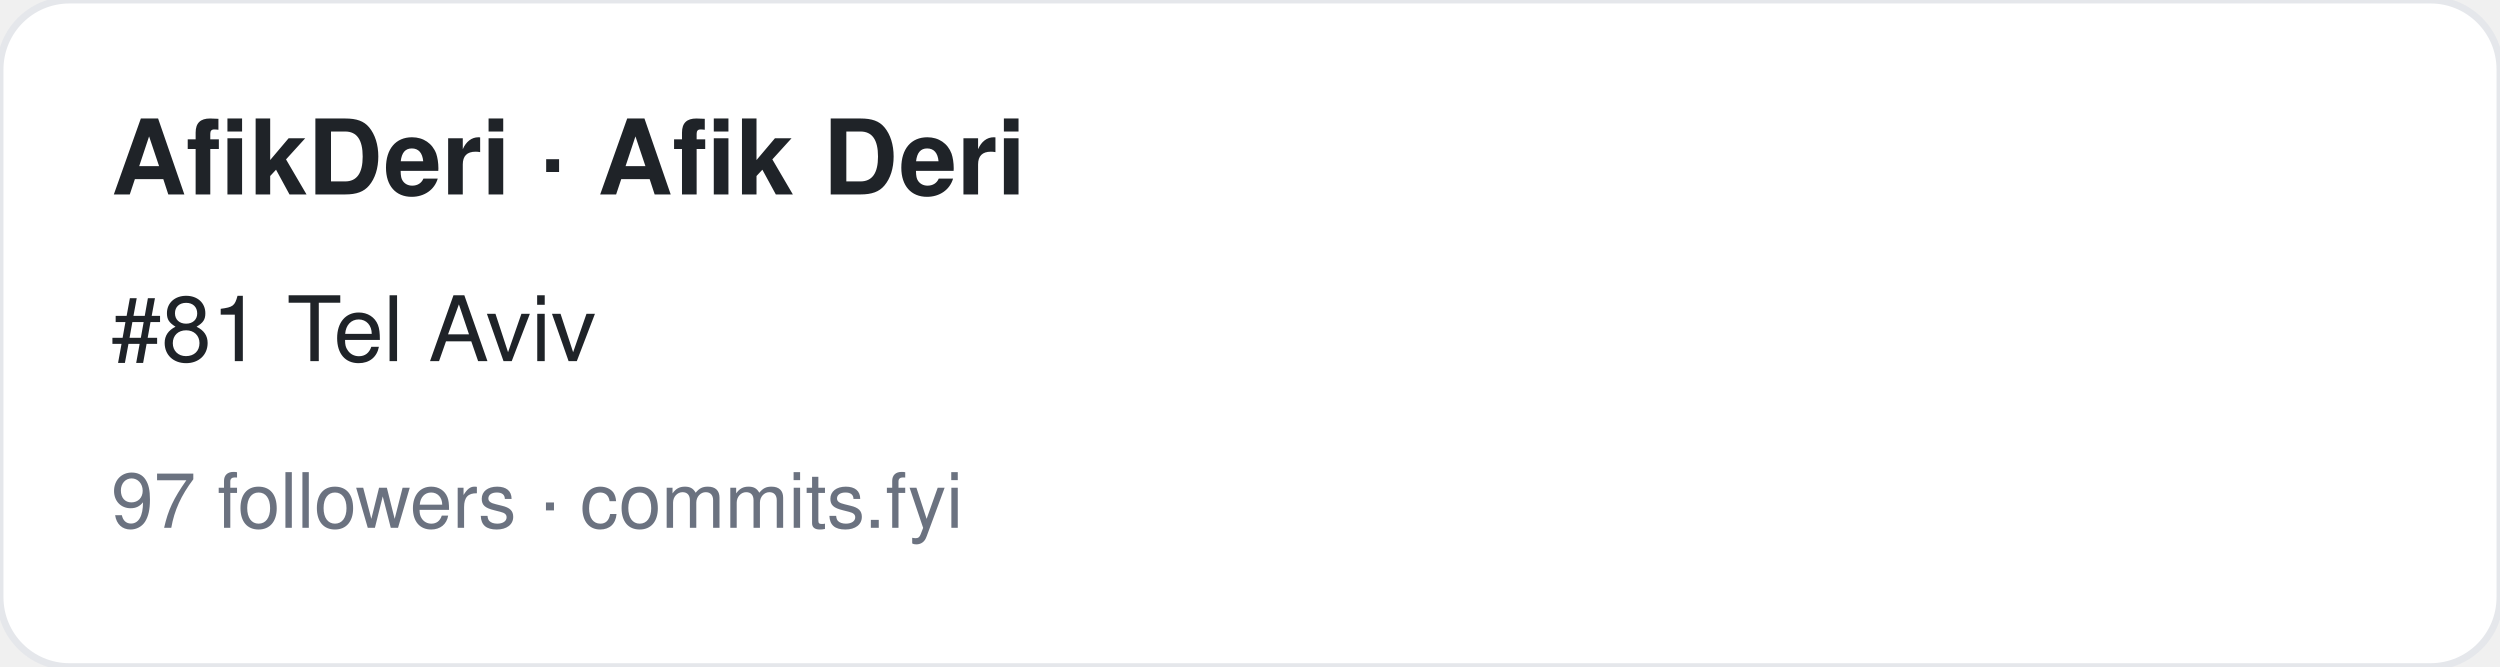
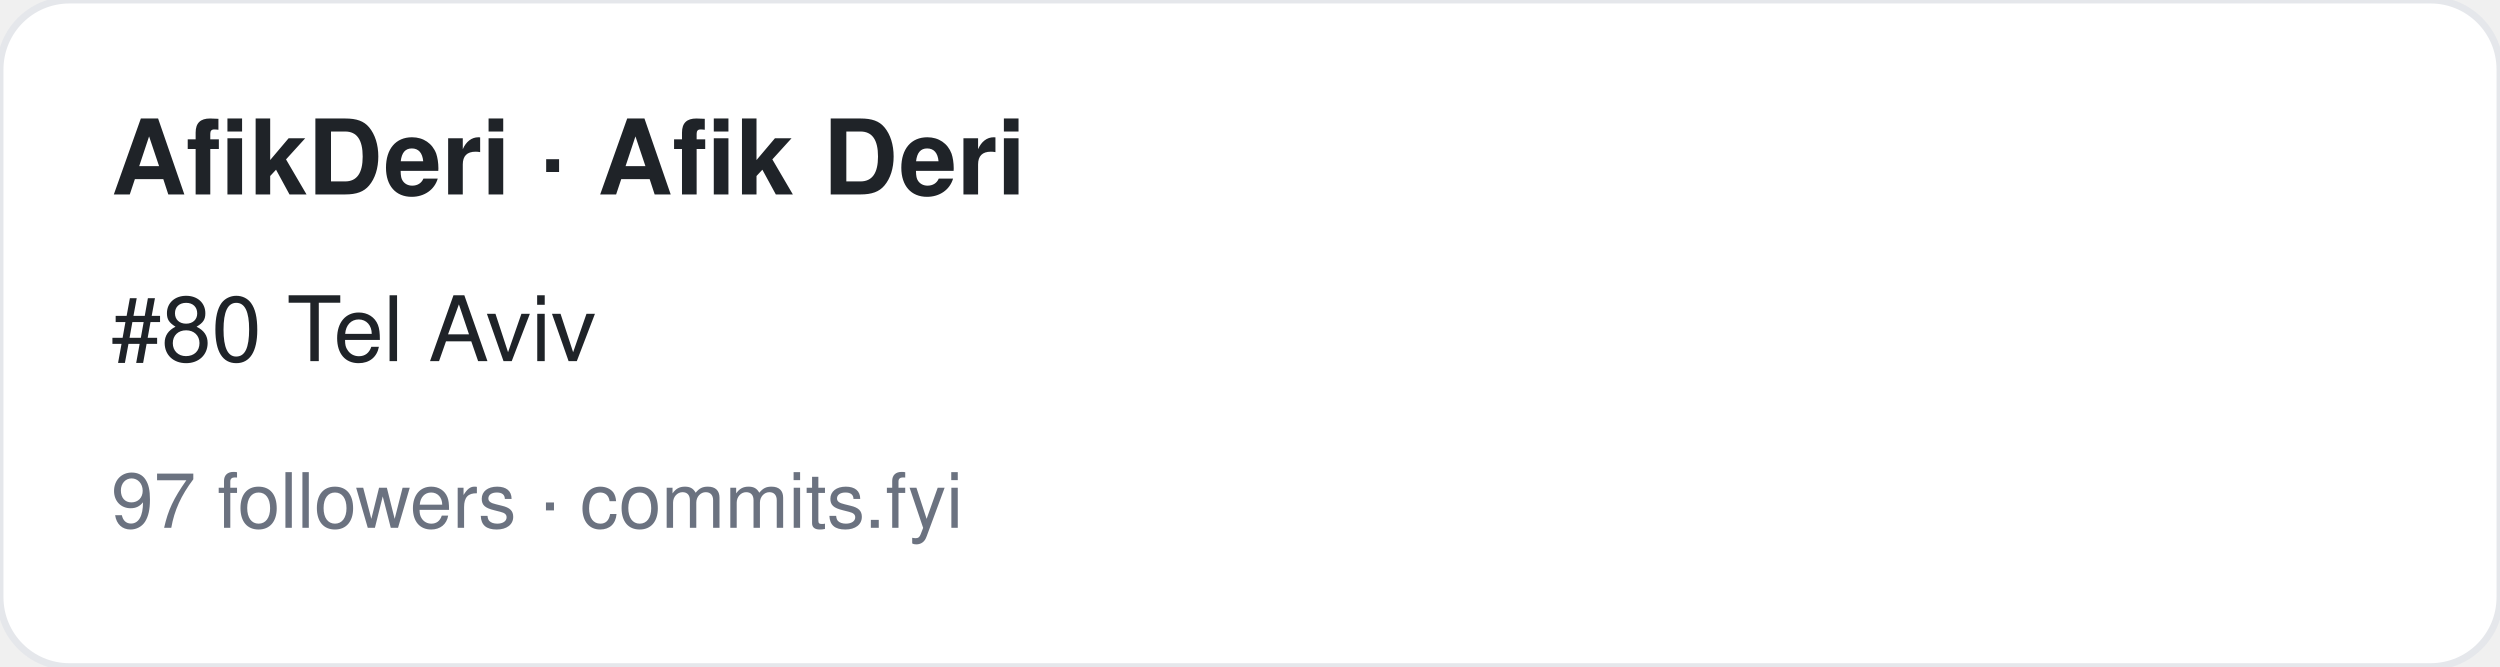
<svg xmlns="http://www.w3.org/2000/svg" width="360" height="96" viewBox="0 0 360 96" font-family="-apple-system,BlinkMacSystemFont,Segoe UI,Helvetica,Arial,sans-serif">
  <rect width="360" height="96" rx="10" fill="#ffffff" stroke="#e5e7eb" />
  <text x="16" y="28" font-size="15" font-weight="700" fill="#1f2328">AfikDeri · Afik Deri</text>
-   <text x="16" y="52" font-size="13" fill="#1f2328">#81 Tel Aviv</text>
+   <text x="16" y="52" font-size="13" fill="#1f2328">#80 Tel Aviv</text>
  <text x="16" y="76" font-size="11" fill="#6b7280">97 followers · commits.fyi</text>
</svg>
